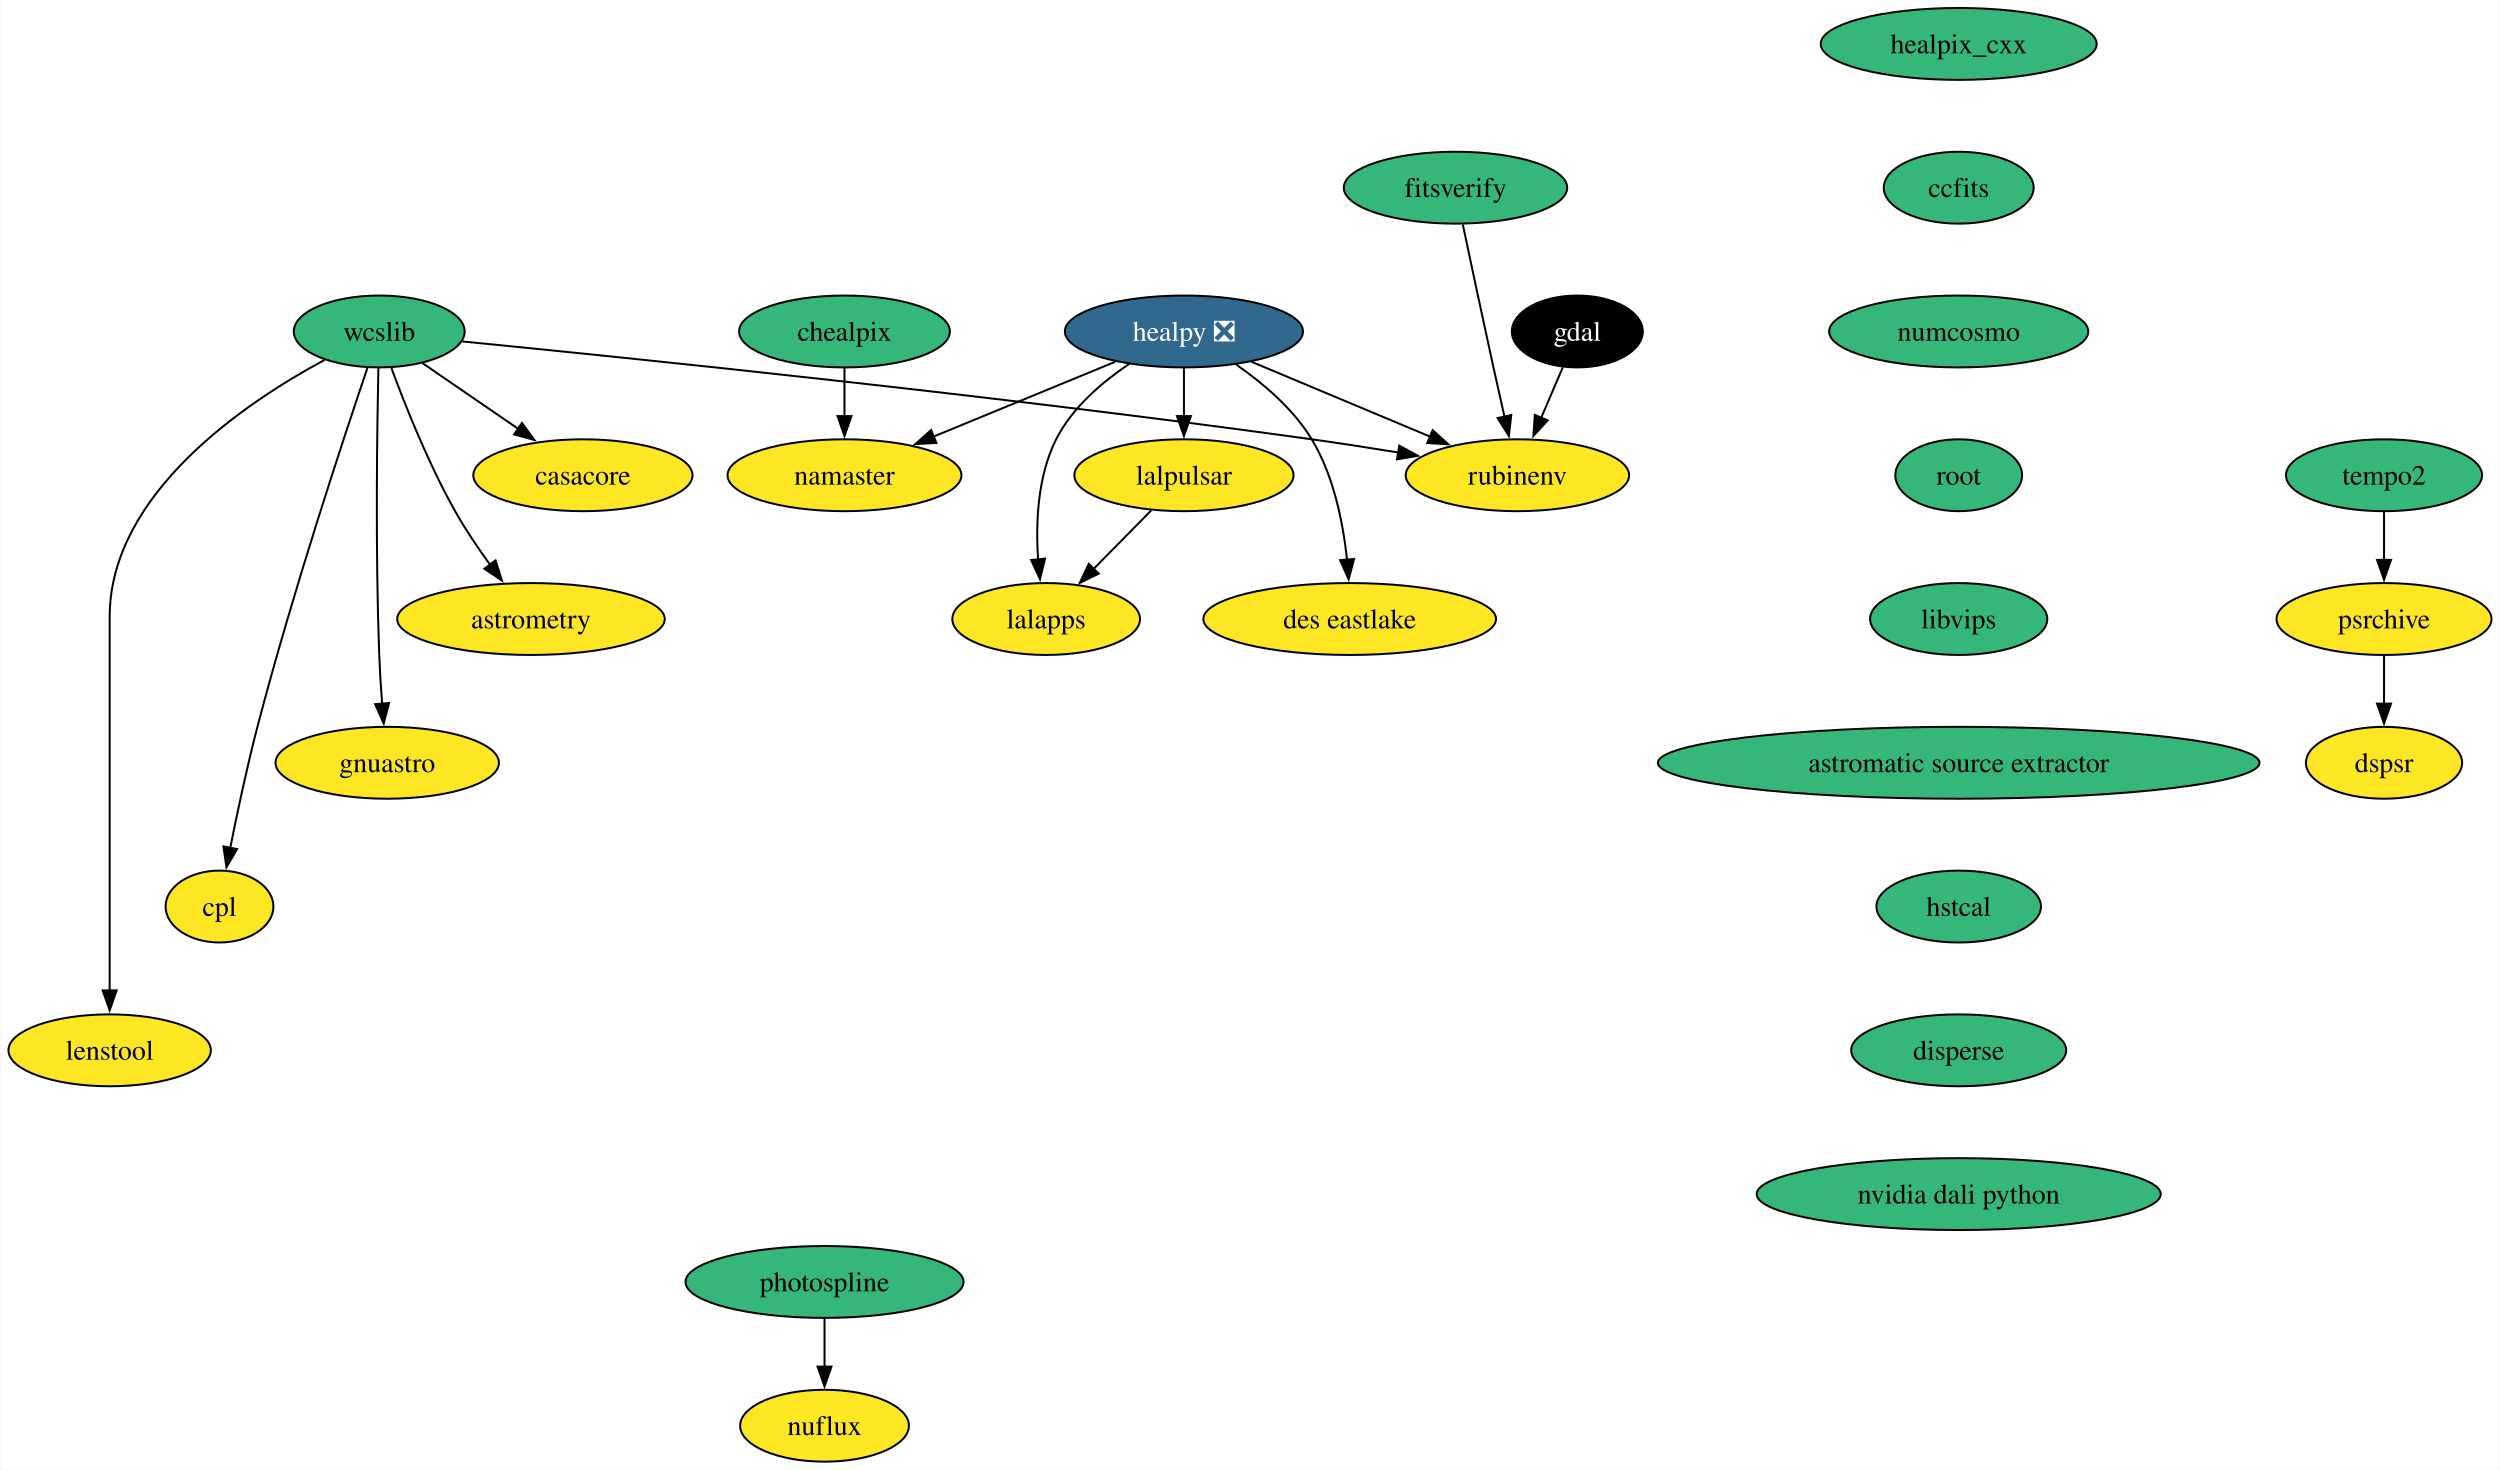
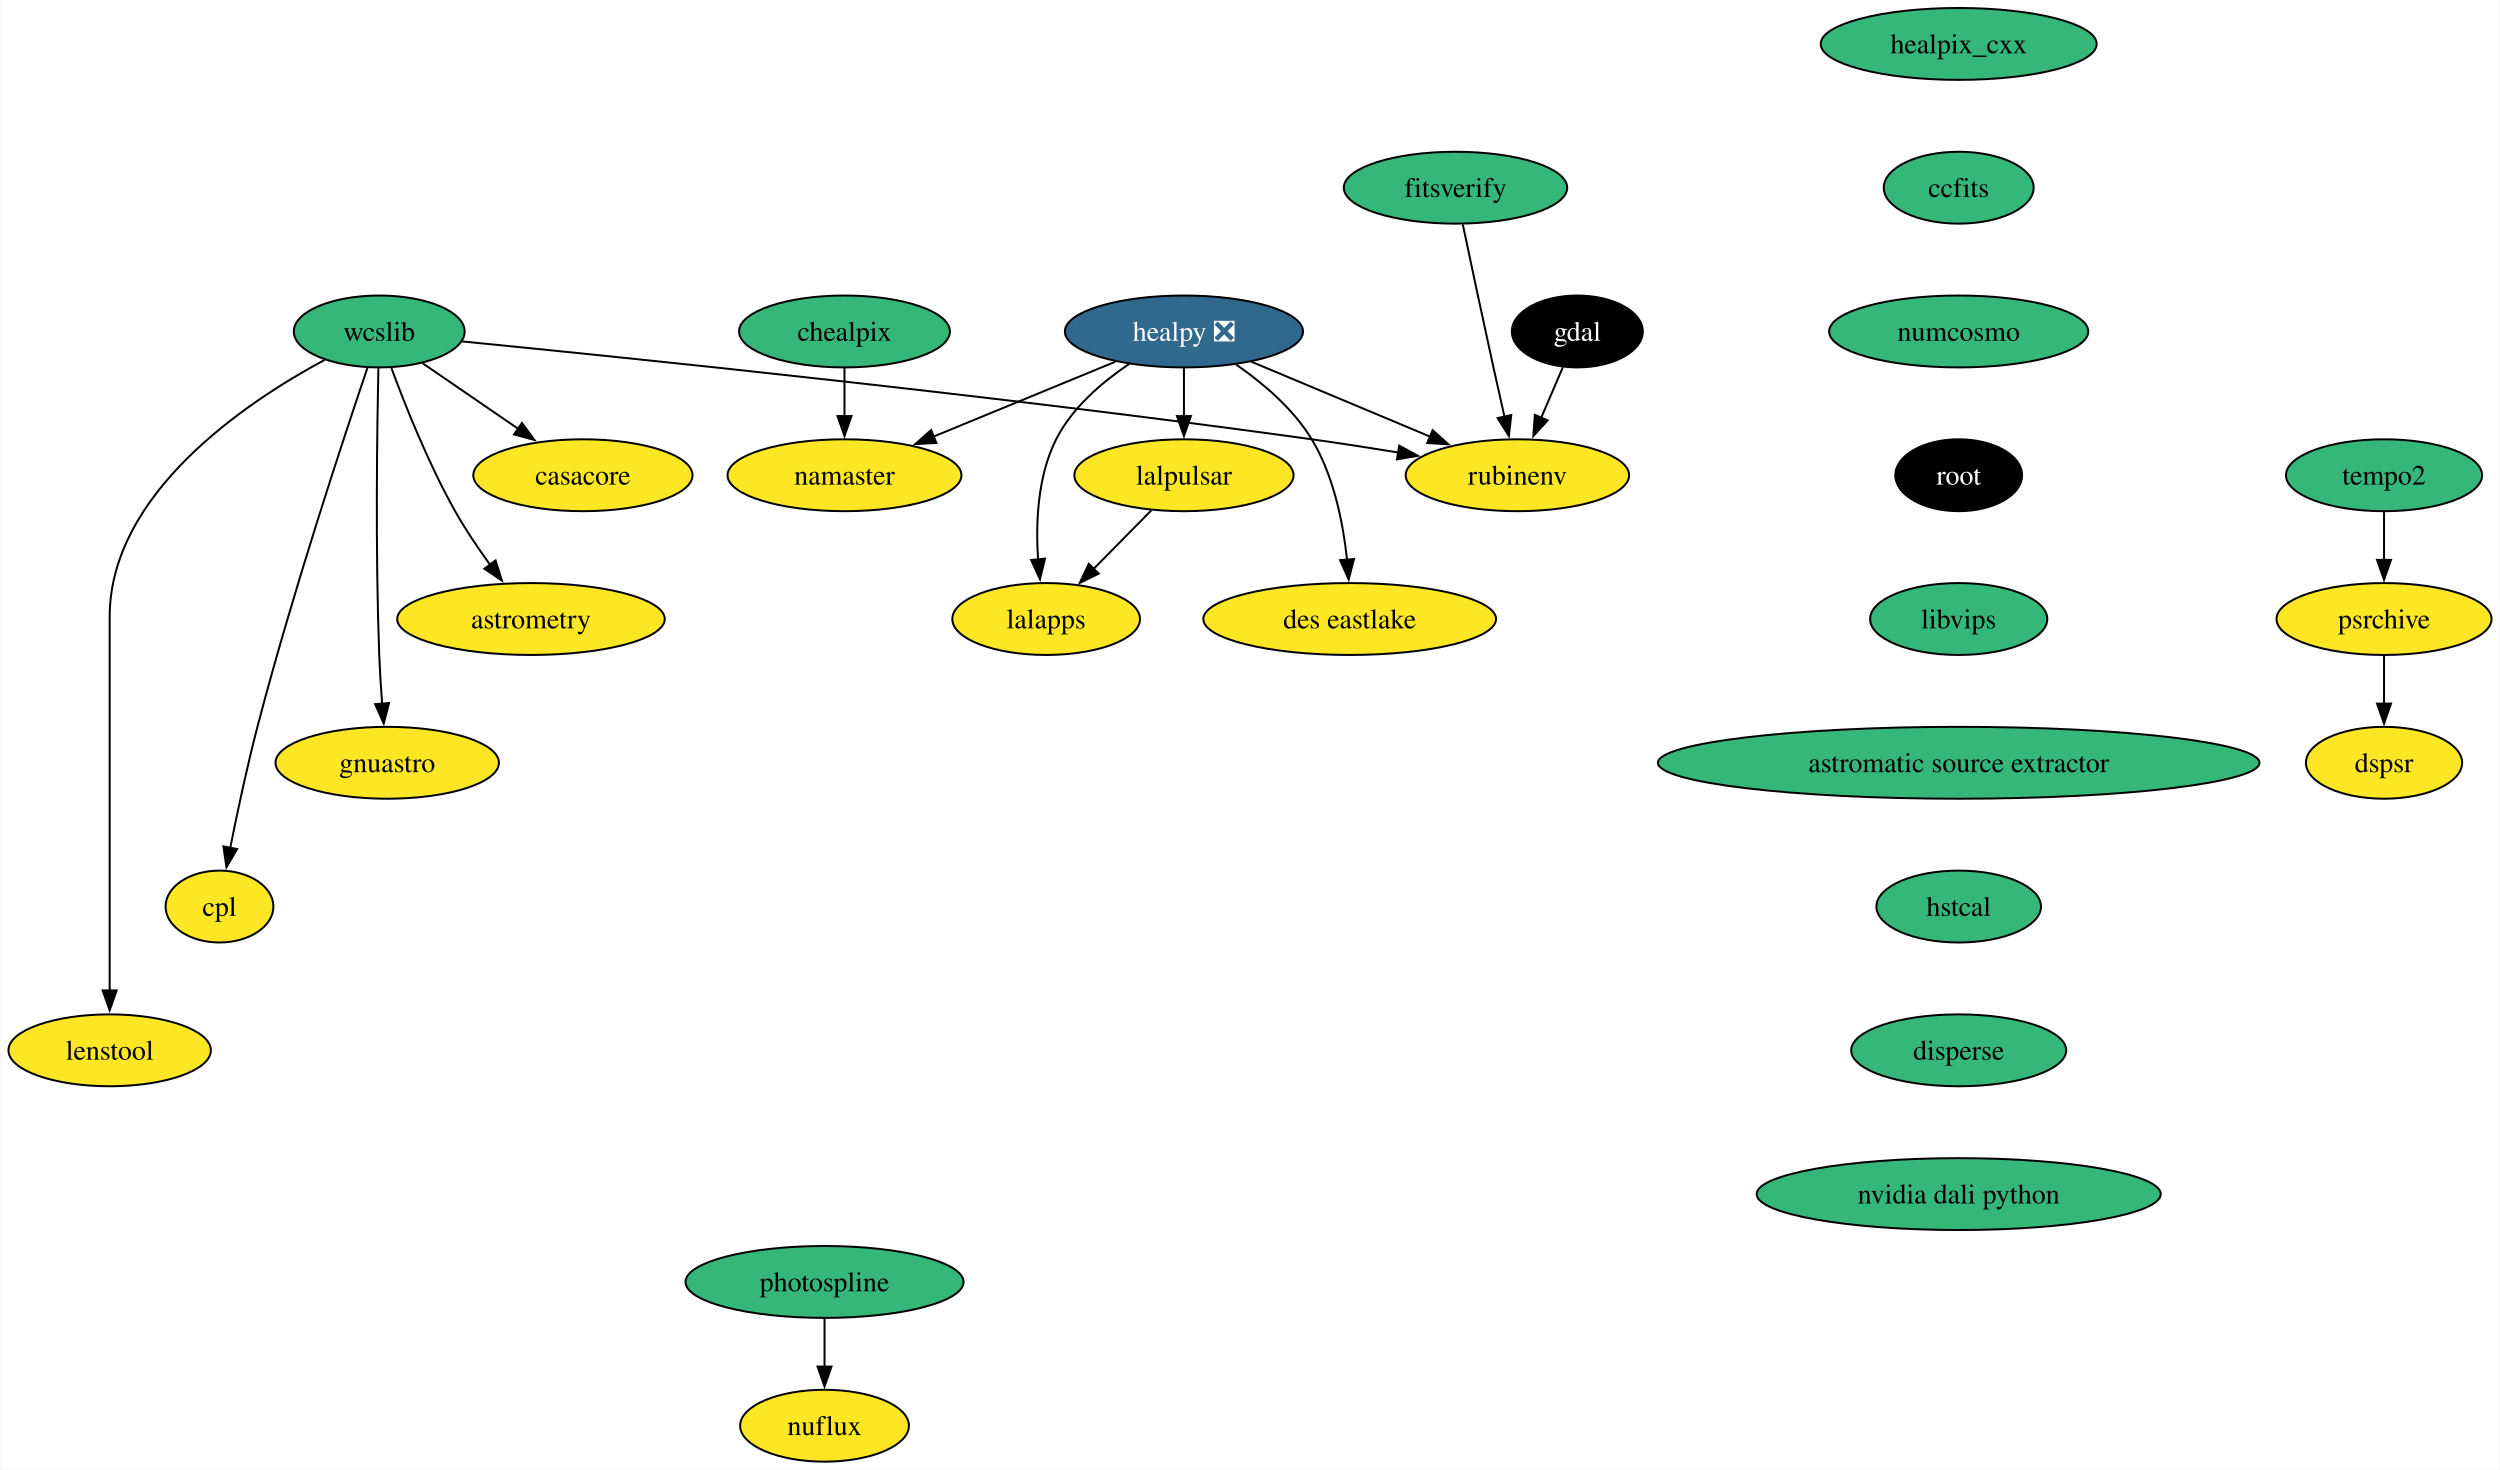
<svg xmlns="http://www.w3.org/2000/svg" xmlns:xlink="http://www.w3.org/1999/xlink" width="1252pt" height="736pt" viewBox="0.00 0.00 1251.52 736.00">
  <g id="graph0" class="graph" transform="scale(1 1) rotate(0) translate(4 732)">
    <polygon fill="white" stroke="none" points="-4,4 -4,-732 1247.52,-732 1247.52,4 -4,4" />
    <g id="node1" class="node">
      <g id="a_node1">
        <a xlink:href="https://github.com/conda-forge/casacore-feedstock" xlink:title="casacore">
          <ellipse fill="#fde725" stroke="black" cx="287.68" cy="-494" rx="54.89" ry="18" />
          <text text-anchor="middle" x="287.68" y="-489.32" font-family="Times,serif" font-size="14.00">casacore</text>
        </a>
      </g>
    </g>
    <g id="node2" class="node">
      <g id="a_node2">
        <a xlink:href="https://github.com/conda-forge/gdal-feedstock" xlink:title="gdal">
          <ellipse fill="#000000" stroke="black" cx="785.68" cy="-566" rx="32.79" ry="18" />
          <text text-anchor="middle" x="785.68" y="-561.33" font-family="Times,serif" font-size="14.00" fill="white">gdal</text>
        </a>
      </g>
    </g>
    <g id="node3" class="node">
      <g id="a_node3">
        <a xlink:href="https://github.com/conda-forge/rubinenv-feedstock" xlink:title="rubinenv">
          <ellipse fill="#fde725" stroke="black" cx="755.68" cy="-494" rx="55.94" ry="18" />
          <text text-anchor="middle" x="755.68" y="-489.32" font-family="Times,serif" font-size="14.00">rubinenv</text>
        </a>
      </g>
    </g>
    <g id="edge1" class="edge">
      <path fill="none" stroke="black" d="M778.42,-548.05C775.15,-540.43 771.21,-531.23 767.53,-522.65" />
      <polygon fill="black" stroke="black" points="770.84,-521.48 763.68,-513.67 764.4,-524.24 770.84,-521.48" />
    </g>
    <g id="node4" class="node">
      <g id="a_node4">
        <a xlink:href="https://github.com/conda-forge/healpix_cxx-feedstock" xlink:title="healpix_cxx">
          <ellipse fill="#35b779" stroke="black" cx="976.68" cy="-710" rx="69.1" ry="18" />
          <text text-anchor="middle" x="976.68" y="-705.33" font-family="Times,serif" font-size="14.00">healpix_cxx</text>
        </a>
      </g>
    </g>
    <g id="node5" class="node">
      <g id="a_node5">
        <a xlink:href="https://github.com/conda-forge/ccfits-feedstock" xlink:title="ccfits">
          <ellipse fill="#35b779" stroke="black" cx="976.68" cy="-638" rx="37.53" ry="18" />
          <text text-anchor="middle" x="976.68" y="-633.33" font-family="Times,serif" font-size="14.00">ccfits</text>
        </a>
      </g>
    </g>
    <g id="node16" class="node">
      <g id="a_node16">
        <a xlink:href="https://github.com/conda-forge/numcosmo-feedstock" xlink:title="numcosmo">
          <ellipse fill="#35b779" stroke="black" cx="976.68" cy="-566" rx="64.89" ry="18" />
          <text text-anchor="middle" x="976.68" y="-561.33" font-family="Times,serif" font-size="14.00">numcosmo</text>
        </a>
      </g>
    </g>
    <g id="node6" class="node">
      <g id="a_node6">
        <a xlink:href="https://github.com/conda-forge/healpy-feedstock/pull/80" xlink:title="healpy ❎">
          <ellipse fill="#31688e" stroke="black" cx="588.68" cy="-566" rx="59.63" ry="18" />
          <text text-anchor="middle" x="588.68" y="-561.33" font-family="Times,serif" font-size="14.00" fill="white">healpy ❎</text>
        </a>
      </g>
    </g>
    <g id="edge3" class="edge">
      <path fill="none" stroke="black" d="M622.48,-550.83C648.34,-539.99 684.2,-524.96 712.2,-513.23" />
      <polygon fill="black" stroke="black" points="713.24,-516.58 721.11,-509.49 710.54,-510.13 713.24,-516.58" />
    </g>
    <g id="node7" class="node">
      <g id="a_node7">
        <a xlink:href="https://github.com/conda-forge/lalpulsar-feedstock" xlink:title="lalpulsar">
          <ellipse fill="#fde725" stroke="black" cx="588.68" cy="-494" rx="54.89" ry="18" />
          <text text-anchor="middle" x="588.68" y="-489.32" font-family="Times,serif" font-size="14.00">lalpulsar</text>
        </a>
      </g>
    </g>
    <g id="edge4" class="edge">
      <path fill="none" stroke="black" d="M588.68,-547.7C588.68,-540.41 588.68,-531.73 588.68,-523.54" />
      <polygon fill="black" stroke="black" points="592.18,-523.62 588.68,-513.62 585.18,-523.62 592.18,-523.62" />
    </g>
    <g id="node8" class="node">
      <g id="a_node8">
        <a xlink:href="https://github.com/conda-forge/namaster-feedstock" xlink:title="namaster">
          <ellipse fill="#fde725" stroke="black" cx="418.68" cy="-494" rx="58.57" ry="18" />
          <text text-anchor="middle" x="418.68" y="-489.32" font-family="Times,serif" font-size="14.00">namaster</text>
        </a>
      </g>
    </g>
    <g id="edge5" class="edge">
      <path fill="none" stroke="black" d="M554.28,-550.83C528.04,-540.03 491.69,-525.06 463.23,-513.34" />
      <polygon fill="black" stroke="black" points="464.72,-510.17 454.14,-509.6 462.06,-516.65 464.72,-510.17" />
    </g>
    <g id="node9" class="node">
      <g id="a_node9">
        <a xlink:href="https://github.com/conda-forge/lalapps-feedstock" xlink:title="lalapps">
          <ellipse fill="#fde725" stroke="black" cx="519.68" cy="-422" rx="47" ry="18" />
          <text text-anchor="middle" x="519.68" y="-417.32" font-family="Times,serif" font-size="14.00">lalapps</text>
        </a>
      </g>
    </g>
    <g id="edge6" class="edge">
      <path fill="none" stroke="black" d="M561.28,-549.77C547.77,-540.69 532.68,-527.84 524.68,-512 515.34,-493.5 514.4,-470.01 515.63,-451.81" />
      <polygon fill="black" stroke="black" points="519.11,-452.24 516.58,-441.95 512.14,-451.57 519.11,-452.24" />
    </g>
    <g id="node10" class="node">
      <g id="a_node10">
        <a xlink:href="https://github.com/conda-forge/des-eastlake-feedstock" xlink:title="des eastlake">
          <ellipse fill="#fde725" stroke="black" cx="671.68" cy="-422" rx="73.3" ry="18" />
          <text text-anchor="middle" x="671.68" y="-417.32" font-family="Times,serif" font-size="14.00">des eastlake</text>
        </a>
      </g>
    </g>
    <g id="edge7" class="edge">
      <path fill="none" stroke="black" d="M614.79,-549.46C628.11,-540.21 643.41,-527.3 652.68,-512 663.71,-493.8 668.39,-470.11 670.36,-451.75" />
      <polygon fill="black" stroke="black" points="673.84,-452.05 671.18,-441.8 666.87,-451.47 673.84,-452.05" />
    </g>
    <g id="edge8" class="edge">
      <path fill="none" stroke="black" d="M572.33,-476.41C563.7,-467.66 552.95,-456.75 543.42,-447.08" />
      <polygon fill="black" stroke="black" points="546.02,-444.73 536.5,-440.07 541.03,-449.64 546.02,-444.73" />
    </g>
    <g id="node11" class="node">
      <g id="a_node11">
        <a xlink:href="https://github.com/conda-forge/wcslib-feedstock" xlink:title="wcslib">
          <ellipse fill="#35b779" stroke="black" cx="185.68" cy="-566" rx="42.79" ry="18" />
          <text text-anchor="middle" x="185.68" y="-561.33" font-family="Times,serif" font-size="14.00">wcslib</text>
        </a>
      </g>
    </g>
    <g id="edge9" class="edge">
      <path fill="none" stroke="black" d="M207.31,-550.15C221.26,-540.58 239.65,-527.96 255.32,-517.21" />
      <polygon fill="black" stroke="black" points="257.15,-520.2 263.42,-511.65 253.19,-514.43 257.15,-520.2" />
    </g>
    <g id="edge10" class="edge">
      <path fill="none" stroke="black" d="M227.32,-560.99C309.03,-552.96 496.1,-533.79 652.68,-512 666.78,-510.04 681.91,-507.68 696.13,-505.36" />
      <polygon fill="black" stroke="black" points="696.5,-508.84 705.8,-503.75 695.36,-501.93 696.5,-508.84" />
    </g>
    <g id="node12" class="node">
      <g id="a_node12">
        <a xlink:href="https://github.com/conda-forge/astrometry-feedstock" xlink:title="astrometry">
          <ellipse fill="#fde725" stroke="black" cx="261.68" cy="-422" rx="66.99" ry="18" />
          <text text-anchor="middle" x="261.68" y="-417.32" font-family="Times,serif" font-size="14.00">astrometry</text>
        </a>
      </g>
    </g>
    <g id="edge11" class="edge">
      <path fill="none" stroke="black" d="M191.76,-547.74C198.51,-529.42 210.25,-499.86 223.68,-476 228.79,-466.92 235.14,-457.53 241.17,-449.21" />
      <polygon fill="black" stroke="black" points="243.94,-451.35 247.11,-441.24 238.33,-447.17 243.94,-451.35" />
    </g>
    <g id="node13" class="node">
      <g id="a_node13">
        <a xlink:href="https://github.com/conda-forge/gnuastro-feedstock" xlink:title="gnuastro">
          <ellipse fill="#fde725" stroke="black" cx="189.68" cy="-350" rx="55.94" ry="18" />
          <text text-anchor="middle" x="189.68" y="-345.32" font-family="Times,serif" font-size="14.00">gnuastro</text>
        </a>
      </g>
    </g>
    <g id="edge12" class="edge">
      <path fill="none" stroke="black" d="M185.25,-547.6C184.62,-518.06 183.71,-456.23 185.68,-404 185.98,-396.04 186.53,-387.42 187.14,-379.49" />
      <polygon fill="black" stroke="black" points="190.61,-379.93 187.93,-369.68 183.63,-379.36 190.61,-379.93" />
    </g>
    <g id="node14" class="node">
      <g id="a_node14">
        <a xlink:href="https://github.com/conda-forge/cpl-feedstock" xlink:title="cpl">
          <ellipse fill="#fde725" stroke="black" cx="105.68" cy="-278" rx="27" ry="18" />
          <text text-anchor="middle" x="105.68" y="-273.32" font-family="Times,serif" font-size="14.00">cpl</text>
        </a>
      </g>
    </g>
    <g id="edge13" class="edge">
      <path fill="none" stroke="black" d="M179.77,-547.76C168.21,-513.69 142.22,-435.21 124.68,-368 119.43,-347.88 114.56,-324.92 111.06,-307.36" />
      <polygon fill="black" stroke="black" points="114.52,-306.8 109.16,-297.65 107.65,-308.14 114.52,-306.8" />
    </g>
    <g id="node15" class="node">
      <g id="a_node15">
        <a xlink:href="https://github.com/conda-forge/lenstool-feedstock" xlink:title="lenstool">
          <ellipse fill="#fde725" stroke="black" cx="50.68" cy="-206" rx="50.68" ry="18" />
          <text text-anchor="middle" x="50.68" y="-201.32" font-family="Times,serif" font-size="14.00">lenstool</text>
        </a>
      </g>
    </g>
    <g id="edge14" class="edge">
      <path fill="none" stroke="black" d="M158.36,-551.78C118.92,-530.56 50.68,-484.91 50.68,-423 50.68,-423 50.68,-423 50.68,-349 50.68,-309.74 50.68,-264.38 50.68,-235.69" />
      <polygon fill="black" stroke="black" points="54.18,-236 50.68,-226 47.18,-236 54.18,-236" />
    </g>
    <g id="node17" class="node">
      <g id="a_node17">
        <a xlink:href="https://github.com/conda-forge/root-feedstock" xlink:title="root">
-           <ellipse fill="#35b779" stroke="black" cx="976.68" cy="-494" rx="31.74" ry="18" />
-           <text text-anchor="middle" x="976.68" y="-489.32" font-family="Times,serif" font-size="14.00">root</text>
+           <ellipse fill="#000000" stroke="black" cx="976.68" cy="-494" rx="31.74" ry="18" />
+           <text text-anchor="middle" x="976.68" y="-489.32" font-family="Times,serif" font-size="14.00" fill="white">root</text>
        </a>
      </g>
    </g>
    <g id="node19" class="node">
      <g id="a_node19">
        <a xlink:href="https://github.com/conda-forge/libvips-feedstock" xlink:title="libvips">
          <ellipse fill="#35b779" stroke="black" cx="976.68" cy="-422" rx="44.37" ry="18" />
          <text text-anchor="middle" x="976.68" y="-417.32" font-family="Times,serif" font-size="14.00">libvips</text>
        </a>
      </g>
    </g>
    <g id="node18" class="node">
      <g id="a_node18">
        <a xlink:href="https://github.com/conda-forge/chealpix-feedstock" xlink:title="chealpix">
          <ellipse fill="#35b779" stroke="black" cx="418.68" cy="-566" rx="52.79" ry="18" />
          <text text-anchor="middle" x="418.68" y="-561.33" font-family="Times,serif" font-size="14.00">chealpix</text>
        </a>
      </g>
    </g>
    <g id="edge17" class="edge">
      <path fill="none" stroke="black" d="M418.68,-547.7C418.68,-540.41 418.68,-531.73 418.68,-523.54" />
      <polygon fill="black" stroke="black" points="422.18,-523.62 418.68,-513.62 415.18,-523.62 422.18,-523.62" />
    </g>
    <g id="node22" class="node">
      <g id="a_node22">
        <a xlink:href="https://github.com/conda-forge/astromatic-source-extractor-feedstock" xlink:title="astromatic source extractor">
          <ellipse fill="#35b779" stroke="black" cx="976.68" cy="-350" rx="150.64" ry="18" />
          <text text-anchor="middle" x="976.68" y="-345.32" font-family="Times,serif" font-size="14.00">astromatic source extractor</text>
        </a>
      </g>
    </g>
    <g id="node20" class="node">
      <g id="a_node20">
        <a xlink:href="https://github.com/conda-forge/photospline-feedstock" xlink:title="photospline">
          <ellipse fill="#35b779" stroke="black" cx="408.68" cy="-90" rx="69.62" ry="18" />
          <text text-anchor="middle" x="408.68" y="-85.33" font-family="Times,serif" font-size="14.00">photospline</text>
        </a>
      </g>
    </g>
    <g id="node21" class="node">
      <g id="a_node21">
        <a xlink:href="https://github.com/conda-forge/nuflux-feedstock" xlink:title="nuflux">
          <ellipse fill="#fde725" stroke="black" cx="408.68" cy="-18" rx="42.26" ry="18" />
          <text text-anchor="middle" x="408.68" y="-13.32" font-family="Times,serif" font-size="14.00">nuflux</text>
        </a>
      </g>
    </g>
    <g id="edge19" class="edge">
      <path fill="none" stroke="black" d="M408.68,-71.7C408.68,-64.41 408.68,-55.73 408.68,-47.54" />
      <polygon fill="black" stroke="black" points="412.18,-47.62 408.68,-37.62 405.18,-47.62 412.18,-47.62" />
    </g>
    <g id="node23" class="node">
      <g id="a_node23">
        <a xlink:href="https://github.com/conda-forge/hstcal-feedstock" xlink:title="hstcal">
          <ellipse fill="#35b779" stroke="black" cx="976.68" cy="-278" rx="41.21" ry="18" />
          <text text-anchor="middle" x="976.68" y="-273.32" font-family="Times,serif" font-size="14.00">hstcal</text>
        </a>
      </g>
    </g>
    <g id="node27" class="node">
      <g id="a_node27">
        <a xlink:href="https://github.com/conda-forge/disperse-feedstock" xlink:title="disperse">
          <ellipse fill="#35b779" stroke="black" cx="976.68" cy="-206" rx="53.84" ry="18" />
          <text text-anchor="middle" x="976.68" y="-201.33" font-family="Times,serif" font-size="14.00">disperse</text>
        </a>
      </g>
    </g>
    <g id="node24" class="node">
      <g id="a_node24">
        <a xlink:href="https://github.com/conda-forge/tempo2-feedstock" xlink:title="tempo2">
          <ellipse fill="#35b779" stroke="black" cx="1189.68" cy="-494" rx="49.1" ry="18" />
          <text text-anchor="middle" x="1189.68" y="-489.32" font-family="Times,serif" font-size="14.00">tempo2</text>
        </a>
      </g>
    </g>
    <g id="node25" class="node">
      <g id="a_node25">
        <a xlink:href="https://github.com/conda-forge/psrchive-feedstock" xlink:title="psrchive">
          <ellipse fill="#fde725" stroke="black" cx="1189.68" cy="-422" rx="53.84" ry="18" />
          <text text-anchor="middle" x="1189.68" y="-417.32" font-family="Times,serif" font-size="14.00">psrchive</text>
        </a>
      </g>
    </g>
    <g id="edge22" class="edge">
      <path fill="none" stroke="black" d="M1189.68,-475.7C1189.68,-468.41 1189.68,-459.73 1189.68,-451.54" />
      <polygon fill="black" stroke="black" points="1193.18,-451.62 1189.68,-441.62 1186.18,-451.62 1193.18,-451.62" />
    </g>
    <g id="node26" class="node">
      <g id="a_node26">
        <a xlink:href="https://github.com/conda-forge/dspsr-feedstock" xlink:title="dspsr">
          <ellipse fill="#fde725" stroke="black" cx="1189.68" cy="-350" rx="39.11" ry="18" />
          <text text-anchor="middle" x="1189.68" y="-345.32" font-family="Times,serif" font-size="14.00">dspsr</text>
        </a>
      </g>
    </g>
    <g id="edge23" class="edge">
      <path fill="none" stroke="black" d="M1189.68,-403.7C1189.68,-396.41 1189.68,-387.73 1189.68,-379.54" />
      <polygon fill="black" stroke="black" points="1193.18,-379.62 1189.68,-369.62 1186.18,-379.62 1193.18,-379.62" />
    </g>
    <g id="node29" class="node">
      <g id="a_node29">
        <a xlink:href="https://github.com/conda-forge/nvidia-dali-python-feedstock" xlink:title="nvidia dali python">
          <ellipse fill="#35b779" stroke="black" cx="976.68" cy="-134" rx="101.19" ry="18" />
          <text text-anchor="middle" x="976.68" y="-129.32" font-family="Times,serif" font-size="14.00">nvidia dali python</text>
        </a>
      </g>
    </g>
    <g id="node28" class="node">
      <g id="a_node28">
        <a xlink:href="https://github.com/conda-forge/fitsverify-feedstock" xlink:title="fitsverify">
          <ellipse fill="#35b779" stroke="black" cx="724.68" cy="-638" rx="55.94" ry="18" />
          <text text-anchor="middle" x="724.68" y="-633.33" font-family="Times,serif" font-size="14.00">fitsverify</text>
        </a>
      </g>
    </g>
    <g id="edge25" class="edge">
      <path fill="none" stroke="black" d="M728.33,-619.59C732.11,-601.64 738.22,-572.84 743.68,-548 745.45,-539.95 747.41,-531.23 749.22,-523.22" />
      <polygon fill="black" stroke="black" points="752.6,-524.18 751.4,-513.65 745.77,-522.62 752.6,-524.18" />
    </g>
  </g>
</svg>
